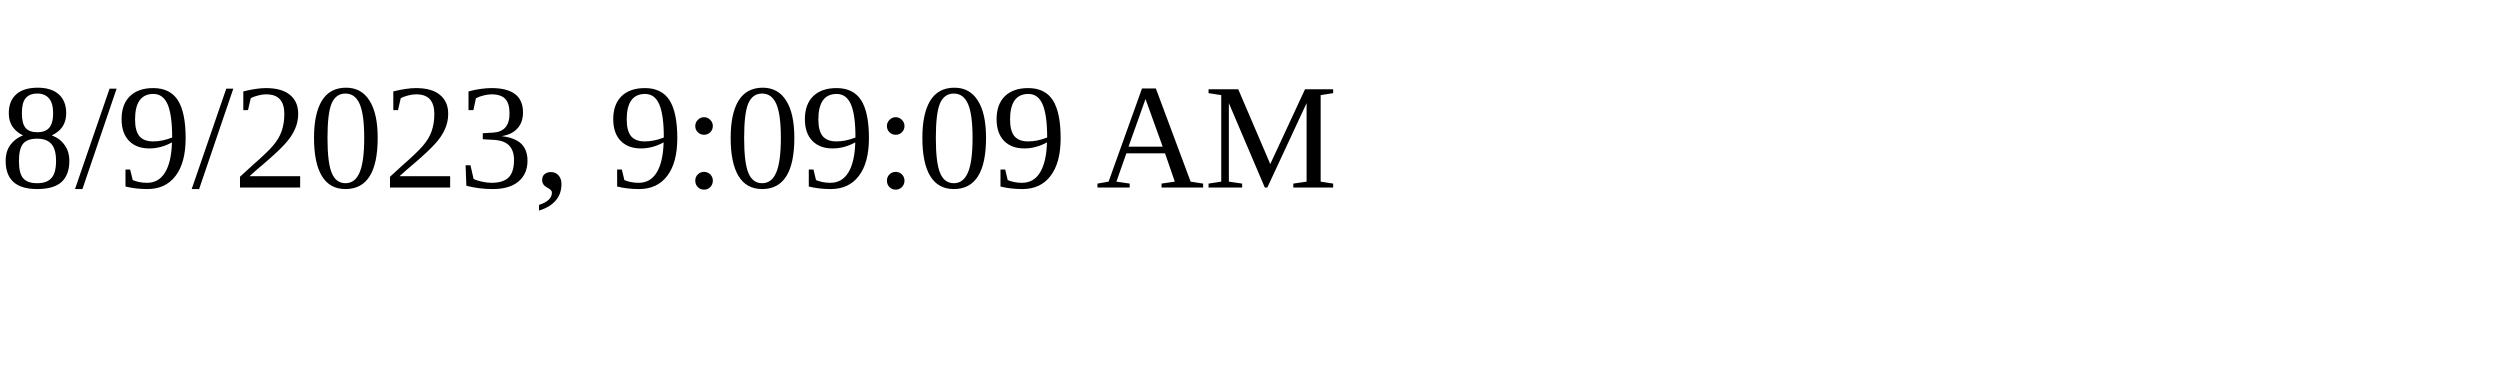
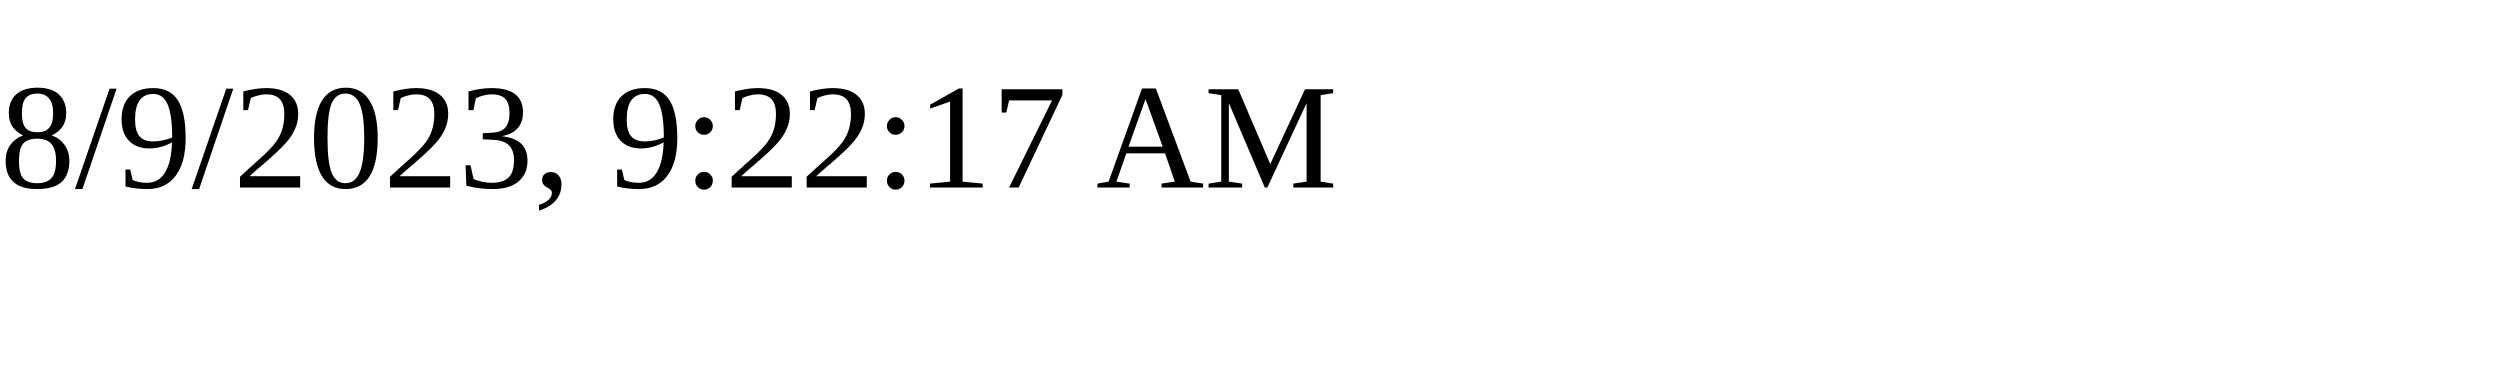
<svg xmlns="http://www.w3.org/2000/svg" height="30" width="200">
-   <text x="0" y="15">8/9/2023, 9:09:09 AM</text>
+   <text x="0" y="15">8/9/2023, 9:22:17 AM</text>
</svg>
